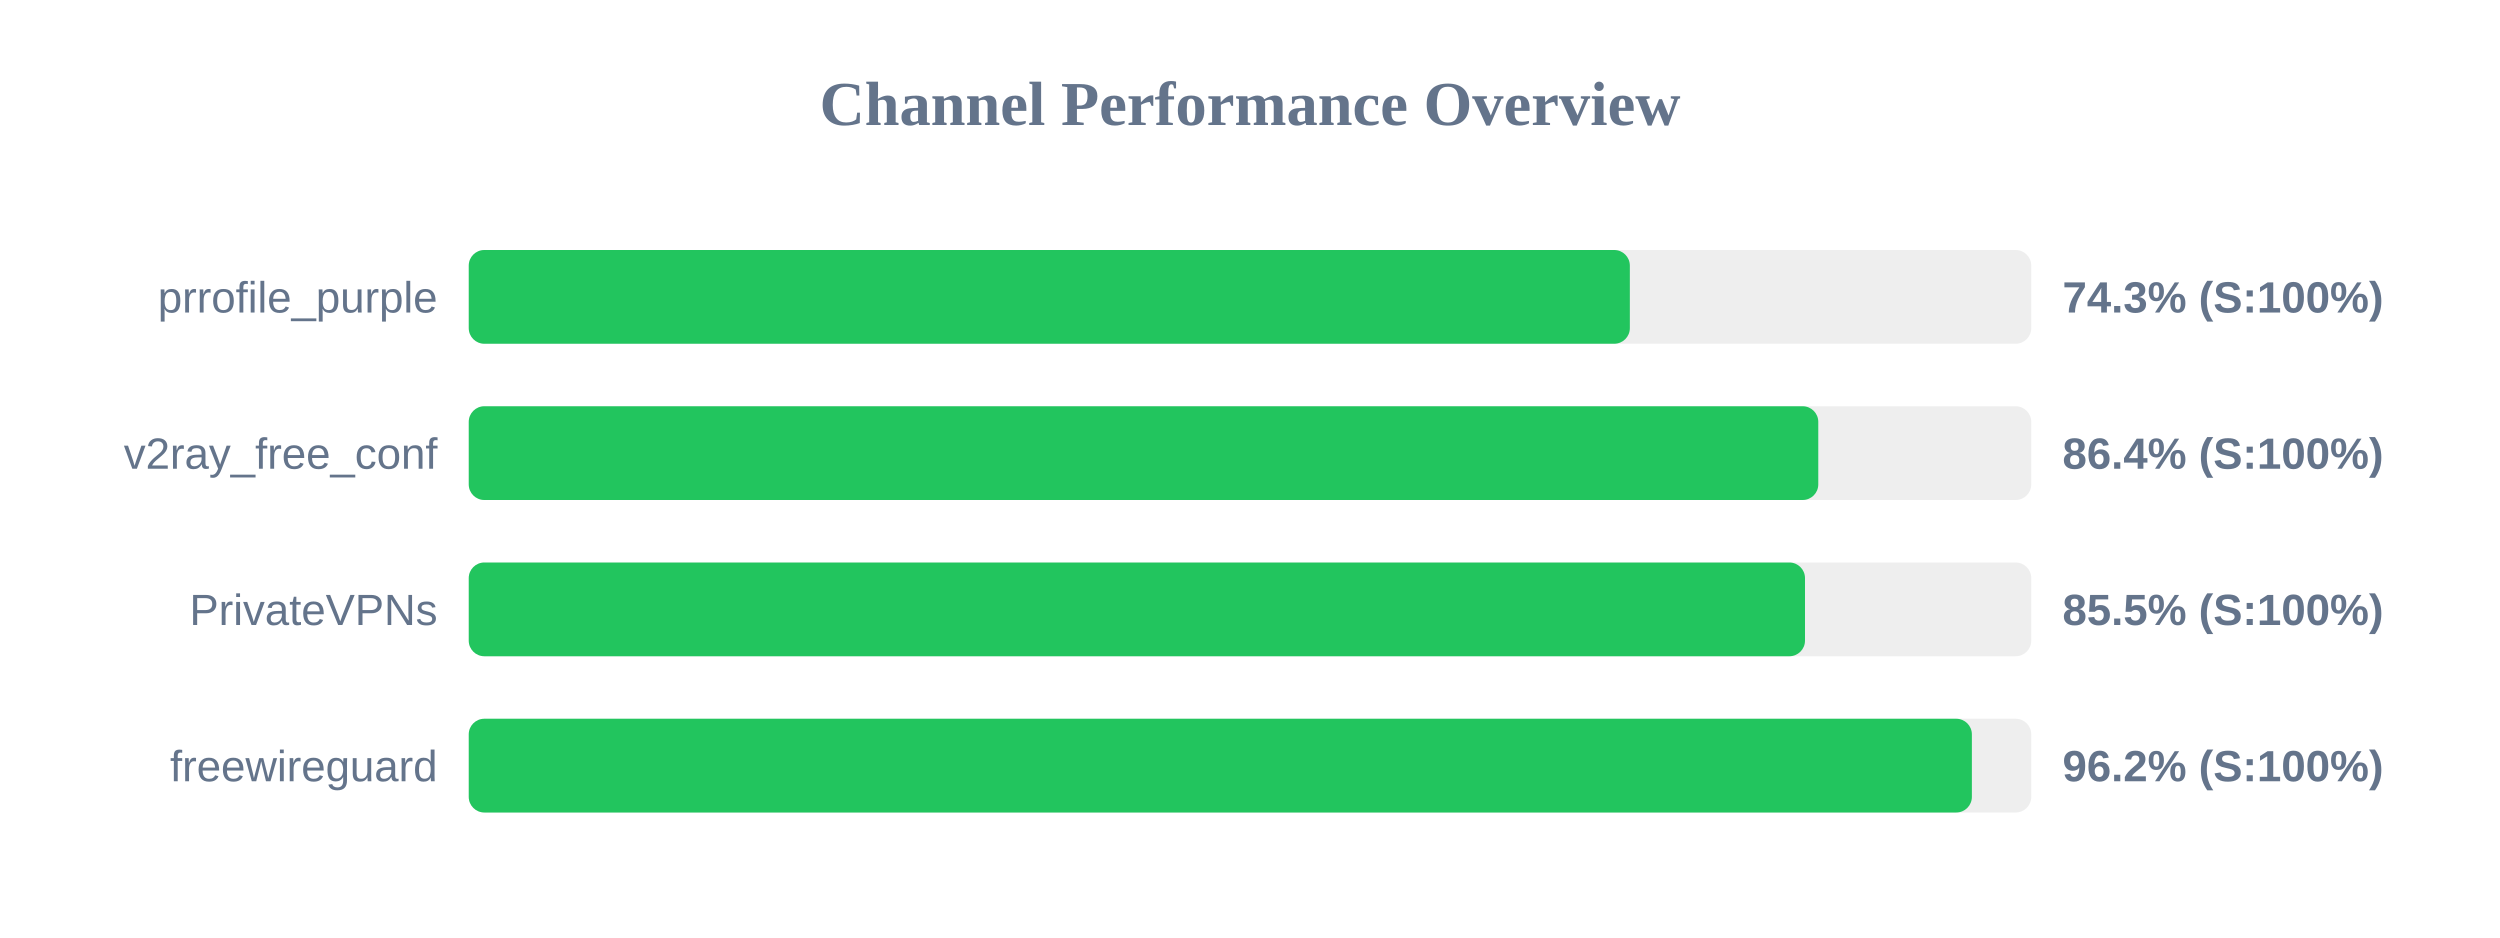
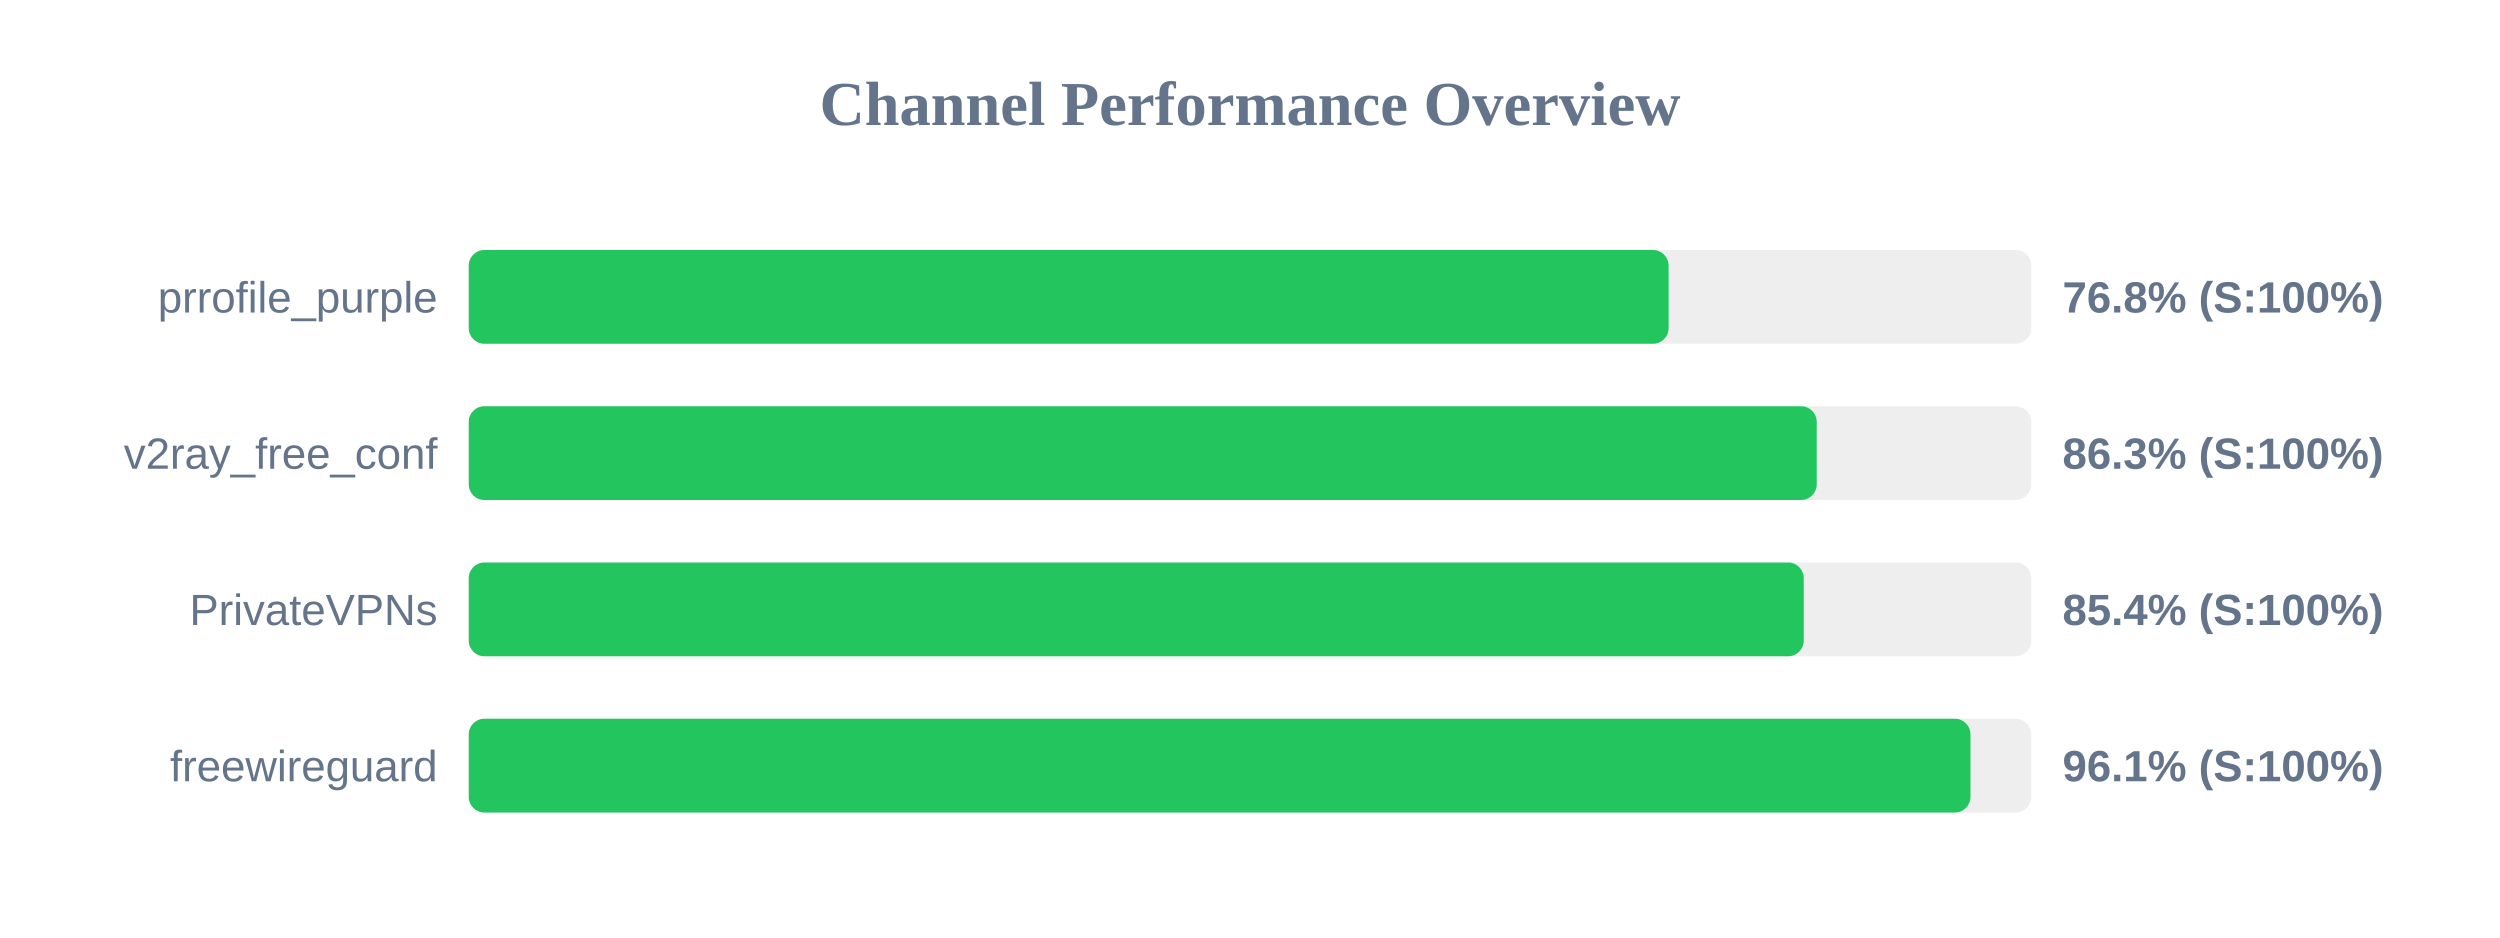
<svg xmlns="http://www.w3.org/2000/svg" width="800" height="300" version="1.1">
  <style>
        .row { font: 14px Arial; fill: #64748b; }
        .score { font: bold 14px Arial; fill: #64748b; }
    </style>
  <text x="400" y="40" text-anchor="middle" font-size="20px" font-weight="bold" fill="#64748b">Channel Performance Overview</text>
  <rect x="150" y="80" width="500" height="30" fill="#eee" rx="5" />
-   <rect x="150" y="80" width="371.55" height="30" fill="#22c55e" rx="5" />
+   <rect x="150" y="80" width="383.95" height="30" fill="#22c55e" rx="5" />
  <text x="140" y="100" text-anchor="end" class="row">prrofile_purple</text>
-   <text x="660" y="100" text-anchor="start" class="score">74.3% (S:100%)</text>
+   <text x="660" y="100" text-anchor="start" class="score">76.8% (S:100%)</text>
  <rect x="150" y="130" width="500" height="30" fill="#eee" rx="5" />
-   <rect x="150" y="130" width="431.85" height="30" fill="#22c55e" rx="5" />
+   <rect x="150" y="130" width="431.35" height="30" fill="#22c55e" rx="5" />
  <text x="140" y="150" text-anchor="end" class="row">v2ray_free_conf</text>
-   <text x="660" y="150" text-anchor="start" class="score">86.4% (S:100%)</text>
+   <text x="660" y="150" text-anchor="start" class="score">86.3% (S:100%)</text>
  <rect x="150" y="180" width="500" height="30" fill="#eee" rx="5" />
-   <rect x="150" y="180" width="427.6" height="30" fill="#22c55e" rx="5" />
+   <rect x="150" y="180" width="427.2" height="30" fill="#22c55e" rx="5" />
  <text x="140" y="200" text-anchor="end" class="row">PrivateVPNs</text>
-   <text x="660" y="200" text-anchor="start" class="score">85.5% (S:100%)</text>
+   <text x="660" y="200" text-anchor="start" class="score">85.4% (S:100%)</text>
  <rect x="150" y="230" width="500" height="30" fill="#eee" rx="5" />
-   <rect x="150" y="230" width="481.0" height="30" fill="#22c55e" rx="5" />
+   <rect x="150" y="230" width="480.55" height="30" fill="#22c55e" rx="5" />
  <text x="140" y="250" text-anchor="end" class="row">freewireguard</text>
-   <text x="660" y="250" text-anchor="start" class="score">96.2% (S:100%)</text>
+   <text x="660" y="250" text-anchor="start" class="score">96.1% (S:100%)</text>
</svg>
